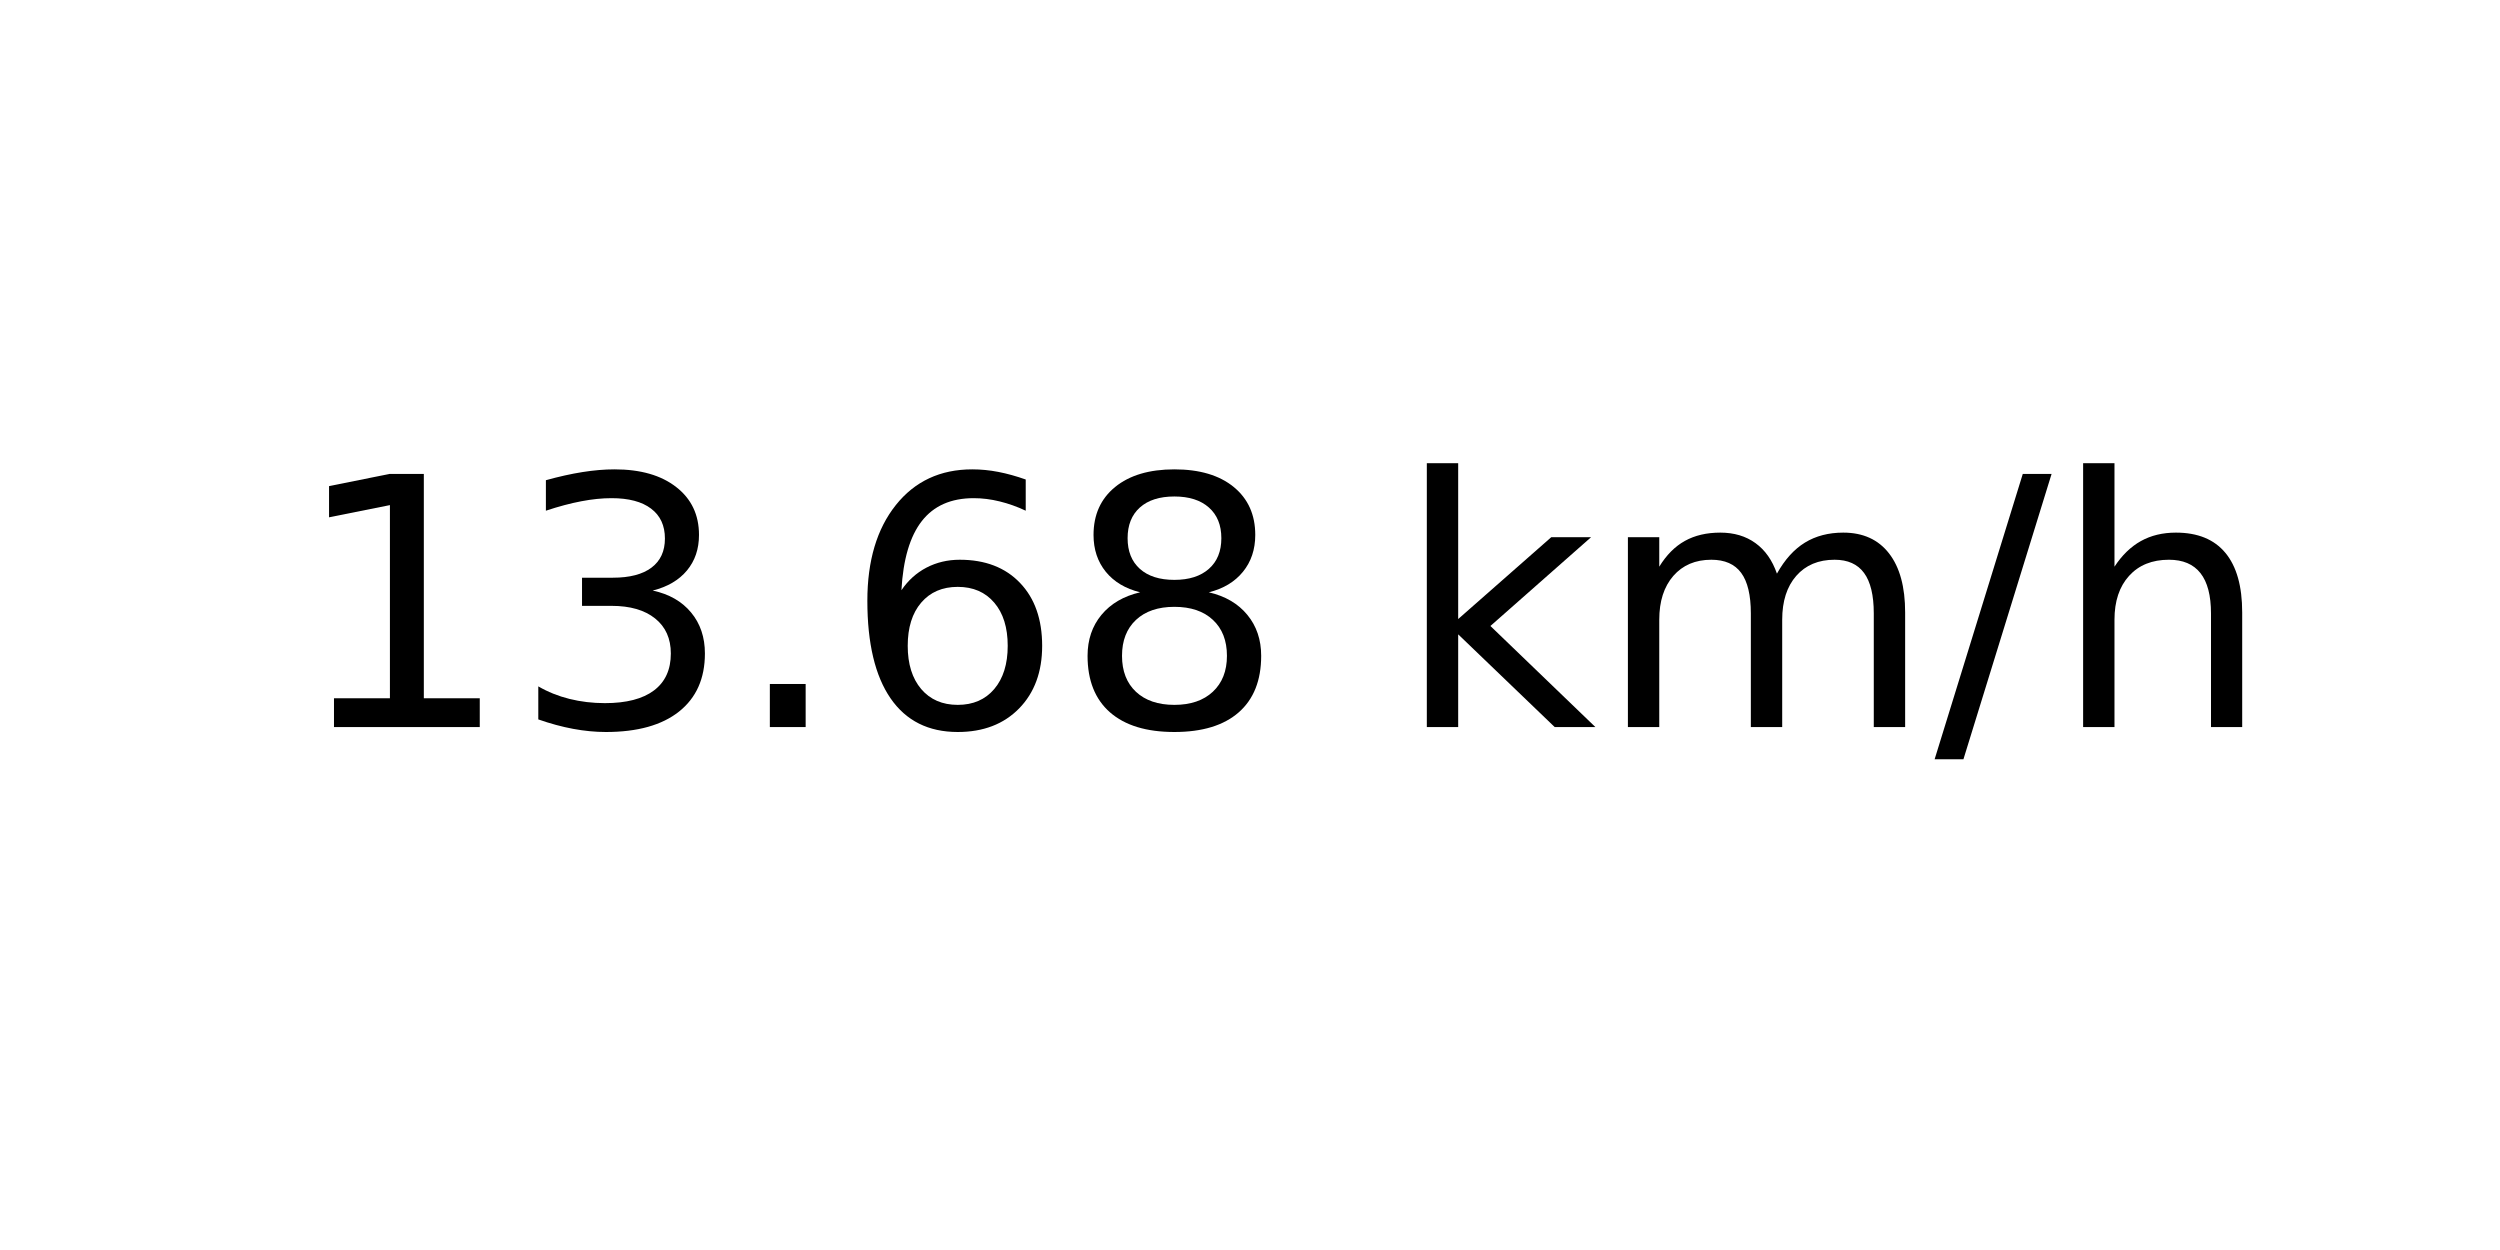
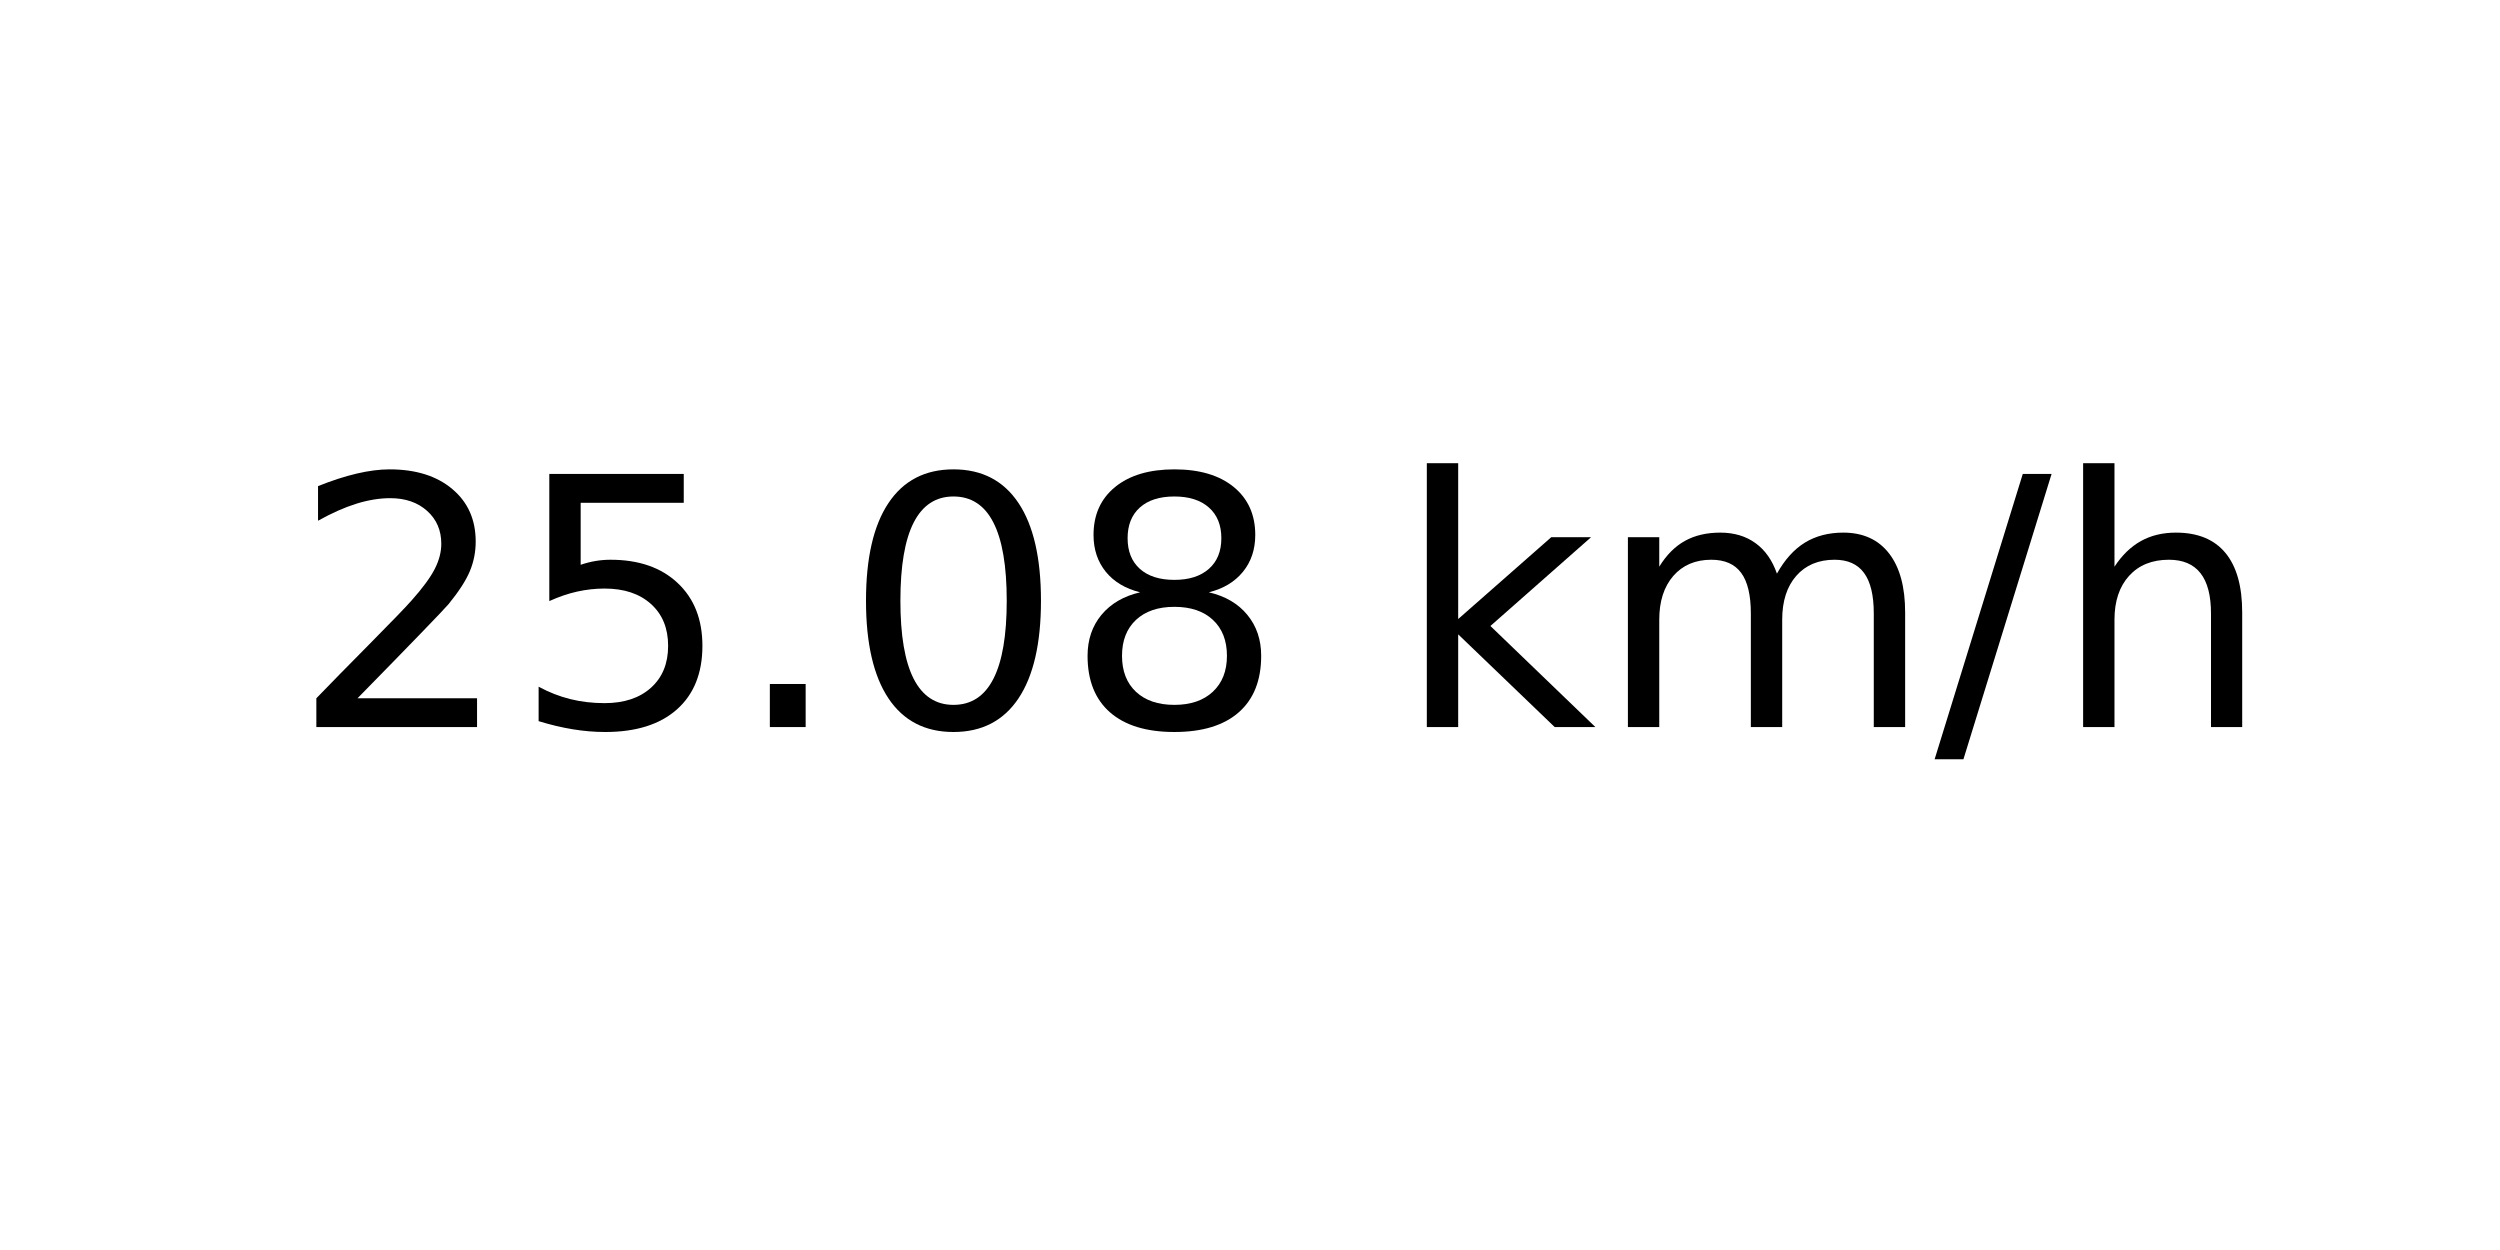
<svg xmlns="http://www.w3.org/2000/svg" xmlns:xlink="http://www.w3.org/1999/xlink" width="72pt" height="36pt" viewBox="0 0 72 36" version="1.1">
  <defs>
    <style type="text/css">*{stroke-linejoin: round; stroke-linecap: butt}</style>
  </defs>
  <g id="figure_1">
    <g id="axes_1">
      <g id="text_1">
        <g transform="translate(8.378125 20.93937) scale(0.1 -0.1)">
          <defs>
-             <path id="DejaVuSans-31" d="M 794 531  L 1825 531  L 1825 4091  L 703 3866  L 703 4441  L 1819 4666  L 2450 4666  L 2450 531  L 3481 531  L 3481 0  L 794 0  L 794 531  z " transform="scale(0.015625)" />
-             <path id="DejaVuSans-33" d="M 2597 2516  Q 3050 2419 3304 2112  Q 3559 1806 3559 1356  Q 3559 666 3084 287  Q 2609 -91 1734 -91  Q 1441 -91 1130 -33  Q 819 25 488 141  L 488 750  Q 750 597 1062 519  Q 1375 441 1716 441  Q 2309 441 2620 675  Q 2931 909 2931 1356  Q 2931 1769 2642 2001  Q 2353 2234 1838 2234  L 1294 2234  L 1294 2753  L 1863 2753  Q 2328 2753 2575 2939  Q 2822 3125 2822 3475  Q 2822 3834 2567 4026  Q 2313 4219 1838 4219  Q 1578 4219 1281 4162  Q 984 4106 628 3988  L 628 4550  Q 988 4650 1302 4700  Q 1616 4750 1894 4750  Q 2613 4750 3031 4423  Q 3450 4097 3450 3541  Q 3450 3153 3228 2886  Q 3006 2619 2597 2516  z " transform="scale(0.015625)" />
+             <path id="DejaVuSans-32" d="M 1228 531  L 3431 531  L 3431 0  L 469 0  L 469 531  Q 828 903 1448 1529  Q 2069 2156 2228 2338  Q 2531 2678 2651 2914  Q 2772 3150 2772 3378  Q 2772 3750 2511 3984  Q 2250 4219 1831 4219  Q 1534 4219 1204 4116  Q 875 4013 500 3803  L 500 4441  Q 881 4594 1212 4672  Q 1544 4750 1819 4750  Q 2544 4750 2975 4387  Q 3406 4025 3406 3419  Q 3406 3131 3298 2873  Q 3191 2616 2906 2266  Q 2828 2175 2409 1742  Q 1991 1309 1228 531  z " transform="scale(0.015625)" />
+             <path id="DejaVuSans-35" d="M 691 4666  L 3169 4666  L 3169 4134  L 1269 4134  L 1269 2991  Q 1406 3038 1543 3061  Q 1681 3084 1819 3084  Q 2600 3084 3056 2656  Q 3513 2228 3513 1497  Q 3513 744 3044 326  Q 2575 -91 1722 -91  Q 1428 -91 1123 -41  Q 819 9 494 109  L 494 744  Q 775 591 1075 516  Q 1375 441 1709 441  Q 2250 441 2565 725  Q 2881 1009 2881 1497  Q 2881 1984 2565 2268  Q 2250 2553 1709 2553  Q 1456 2553 1204 2497  Q 953 2441 691 2322  L 691 4666  z " transform="scale(0.015625)" />
            <path id="DejaVuSans-2e" d="M 684 794  L 1344 794  L 1344 0  L 684 0  L 684 794  z " transform="scale(0.015625)" />
-             <path id="DejaVuSans-36" d="M 2113 2584  Q 1688 2584 1439 2293  Q 1191 2003 1191 1497  Q 1191 994 1439 701  Q 1688 409 2113 409  Q 2538 409 2786 701  Q 3034 994 3034 1497  Q 3034 2003 2786 2293  Q 2538 2584 2113 2584  z M 3366 4563  L 3366 3988  Q 3128 4100 2886 4159  Q 2644 4219 2406 4219  Q 1781 4219 1451 3797  Q 1122 3375 1075 2522  Q 1259 2794 1537 2939  Q 1816 3084 2150 3084  Q 2853 3084 3261 2657  Q 3669 2231 3669 1497  Q 3669 778 3244 343  Q 2819 -91 2113 -91  Q 1303 -91 875 529  Q 447 1150 447 2328  Q 447 3434 972 4092  Q 1497 4750 2381 4750  Q 2619 4750 2861 4703  Q 3103 4656 3366 4563  z " transform="scale(0.015625)" />
+             <path id="DejaVuSans-30" d="M 2034 4250  Q 1547 4250 1301 3770  Q 1056 3291 1056 2328  Q 1056 1369 1301 889  Q 1547 409 2034 409  Q 2525 409 2770 889  Q 3016 1369 3016 2328  Q 3016 3291 2770 3770  Q 2525 4250 2034 4250  z M 2034 4750  Q 2819 4750 3233 4129  Q 3647 3509 3647 2328  Q 3647 1150 3233 529  Q 2819 -91 2034 -91  Q 1250 -91 836 529  Q 422 1150 422 2328  Q 422 3509 836 4129  Q 1250 4750 2034 4750  z " transform="scale(0.015625)" />
            <path id="DejaVuSans-38" d="M 2034 2216  Q 1584 2216 1326 1975  Q 1069 1734 1069 1313  Q 1069 891 1326 650  Q 1584 409 2034 409  Q 2484 409 2743 651  Q 3003 894 3003 1313  Q 3003 1734 2745 1975  Q 2488 2216 2034 2216  z M 1403 2484  Q 997 2584 770 2862  Q 544 3141 544 3541  Q 544 4100 942 4425  Q 1341 4750 2034 4750  Q 2731 4750 3128 4425  Q 3525 4100 3525 3541  Q 3525 3141 3298 2862  Q 3072 2584 2669 2484  Q 3125 2378 3379 2068  Q 3634 1759 3634 1313  Q 3634 634 3220 271  Q 2806 -91 2034 -91  Q 1263 -91 848 271  Q 434 634 434 1313  Q 434 1759 690 2068  Q 947 2378 1403 2484  z M 1172 3481  Q 1172 3119 1398 2916  Q 1625 2713 2034 2713  Q 2441 2713 2670 2916  Q 2900 3119 2900 3481  Q 2900 3844 2670 4047  Q 2441 4250 2034 4250  Q 1625 4250 1398 4047  Q 1172 3844 1172 3481  z " transform="scale(0.015625)" />
            <path id="DejaVuSans-20" transform="scale(0.015625)" />
            <path id="DejaVuSans-6b" d="M 581 4863  L 1159 4863  L 1159 1991  L 2875 3500  L 3609 3500  L 1753 1863  L 3688 0  L 2938 0  L 1159 1709  L 1159 0  L 581 0  L 581 4863  z " transform="scale(0.015625)" />
            <path id="DejaVuSans-6d" d="M 3328 2828  Q 3544 3216 3844 3400  Q 4144 3584 4550 3584  Q 5097 3584 5394 3201  Q 5691 2819 5691 2113  L 5691 0  L 5113 0  L 5113 2094  Q 5113 2597 4934 2840  Q 4756 3084 4391 3084  Q 3944 3084 3684 2787  Q 3425 2491 3425 1978  L 3425 0  L 2847 0  L 2847 2094  Q 2847 2600 2669 2842  Q 2491 3084 2119 3084  Q 1678 3084 1418 2786  Q 1159 2488 1159 1978  L 1159 0  L 581 0  L 581 3500  L 1159 3500  L 1159 2956  Q 1356 3278 1631 3431  Q 1906 3584 2284 3584  Q 2666 3584 2933 3390  Q 3200 3197 3328 2828  z " transform="scale(0.015625)" />
            <path id="DejaVuSans-2f" d="M 1625 4666  L 2156 4666  L 531 -594  L 0 -594  L 1625 4666  z " transform="scale(0.015625)" />
            <path id="DejaVuSans-68" d="M 3513 2113  L 3513 0  L 2938 0  L 2938 2094  Q 2938 2591 2744 2837  Q 2550 3084 2163 3084  Q 1697 3084 1428 2787  Q 1159 2491 1159 1978  L 1159 0  L 581 0  L 581 4863  L 1159 4863  L 1159 2956  Q 1366 3272 1645 3428  Q 1925 3584 2291 3584  Q 2894 3584 3203 3211  Q 3513 2838 3513 2113  z " transform="scale(0.015625)" />
          </defs>
-           <use xlink:href="#DejaVuSans-31" />
-           <use xlink:href="#DejaVuSans-33" x="63.623" />
+           <use xlink:href="#DejaVuSans-32" />
+           <use xlink:href="#DejaVuSans-35" x="63.623" />
          <use xlink:href="#DejaVuSans-2e" x="127.246" />
-           <use xlink:href="#DejaVuSans-36" x="159.033" />
+           <use xlink:href="#DejaVuSans-30" x="159.033" />
          <use xlink:href="#DejaVuSans-38" x="222.656" />
          <use xlink:href="#DejaVuSans-20" x="286.279" />
          <use xlink:href="#DejaVuSans-6b" x="318.066" />
          <use xlink:href="#DejaVuSans-6d" x="375.977" />
          <use xlink:href="#DejaVuSans-2f" x="473.389" />
          <use xlink:href="#DejaVuSans-68" x="507.08" />
        </g>
      </g>
    </g>
  </g>
</svg>
